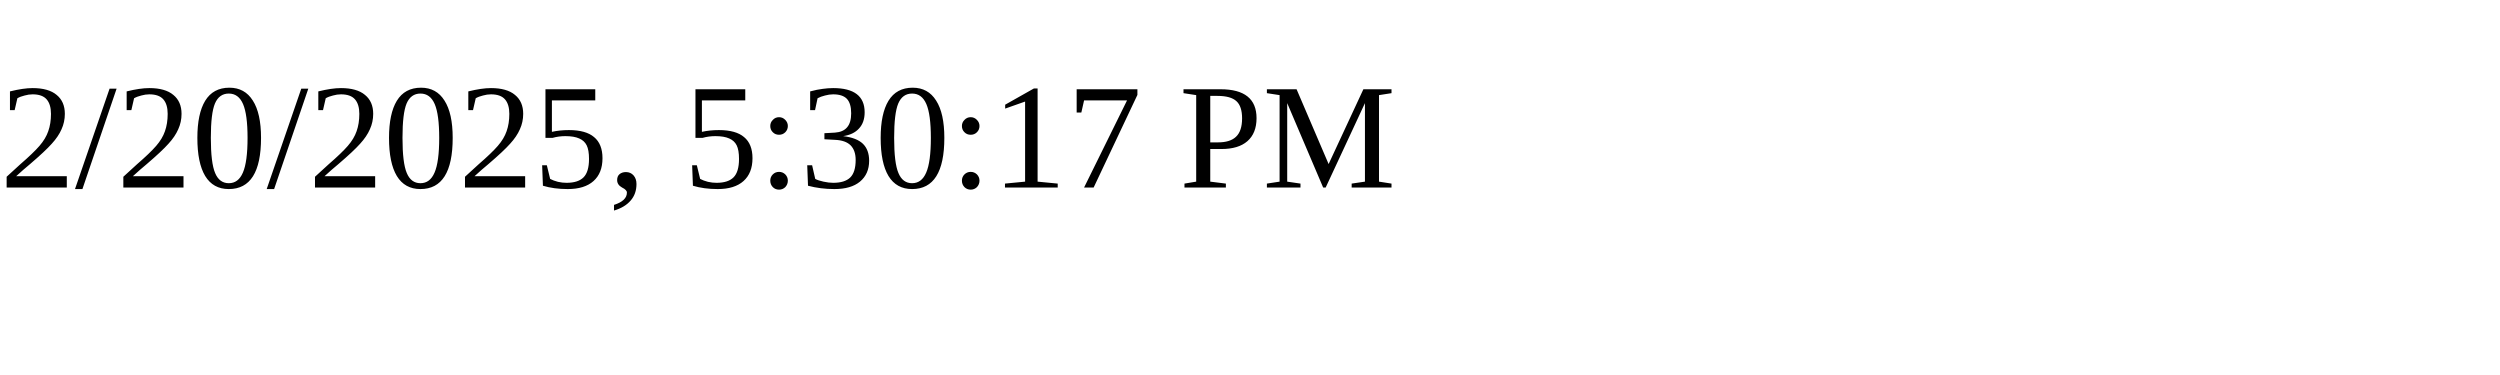
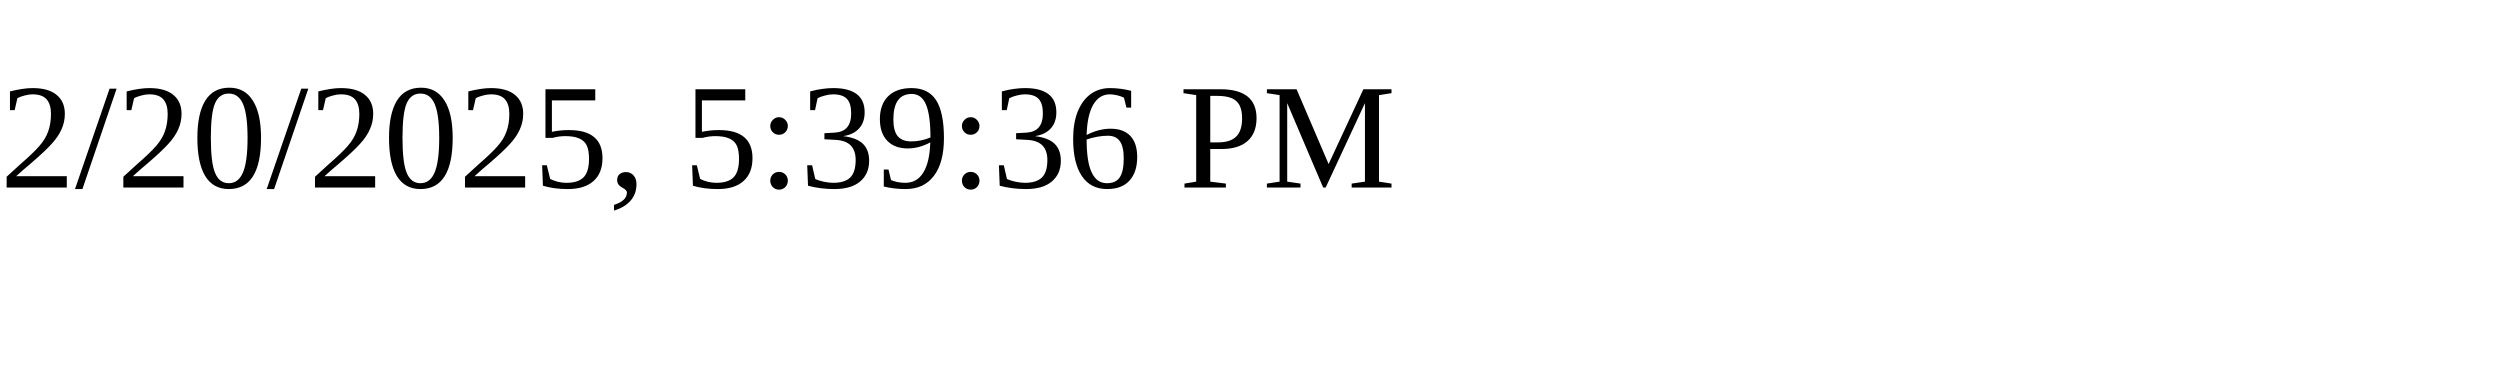
<svg xmlns="http://www.w3.org/2000/svg" height="30" width="200">
-   <text x="0" y="15">2/20/2025, 5:30:17 PM</text>
+   <text x="0" y="15">2/20/2025, 5:39:36 PM</text>
</svg>
